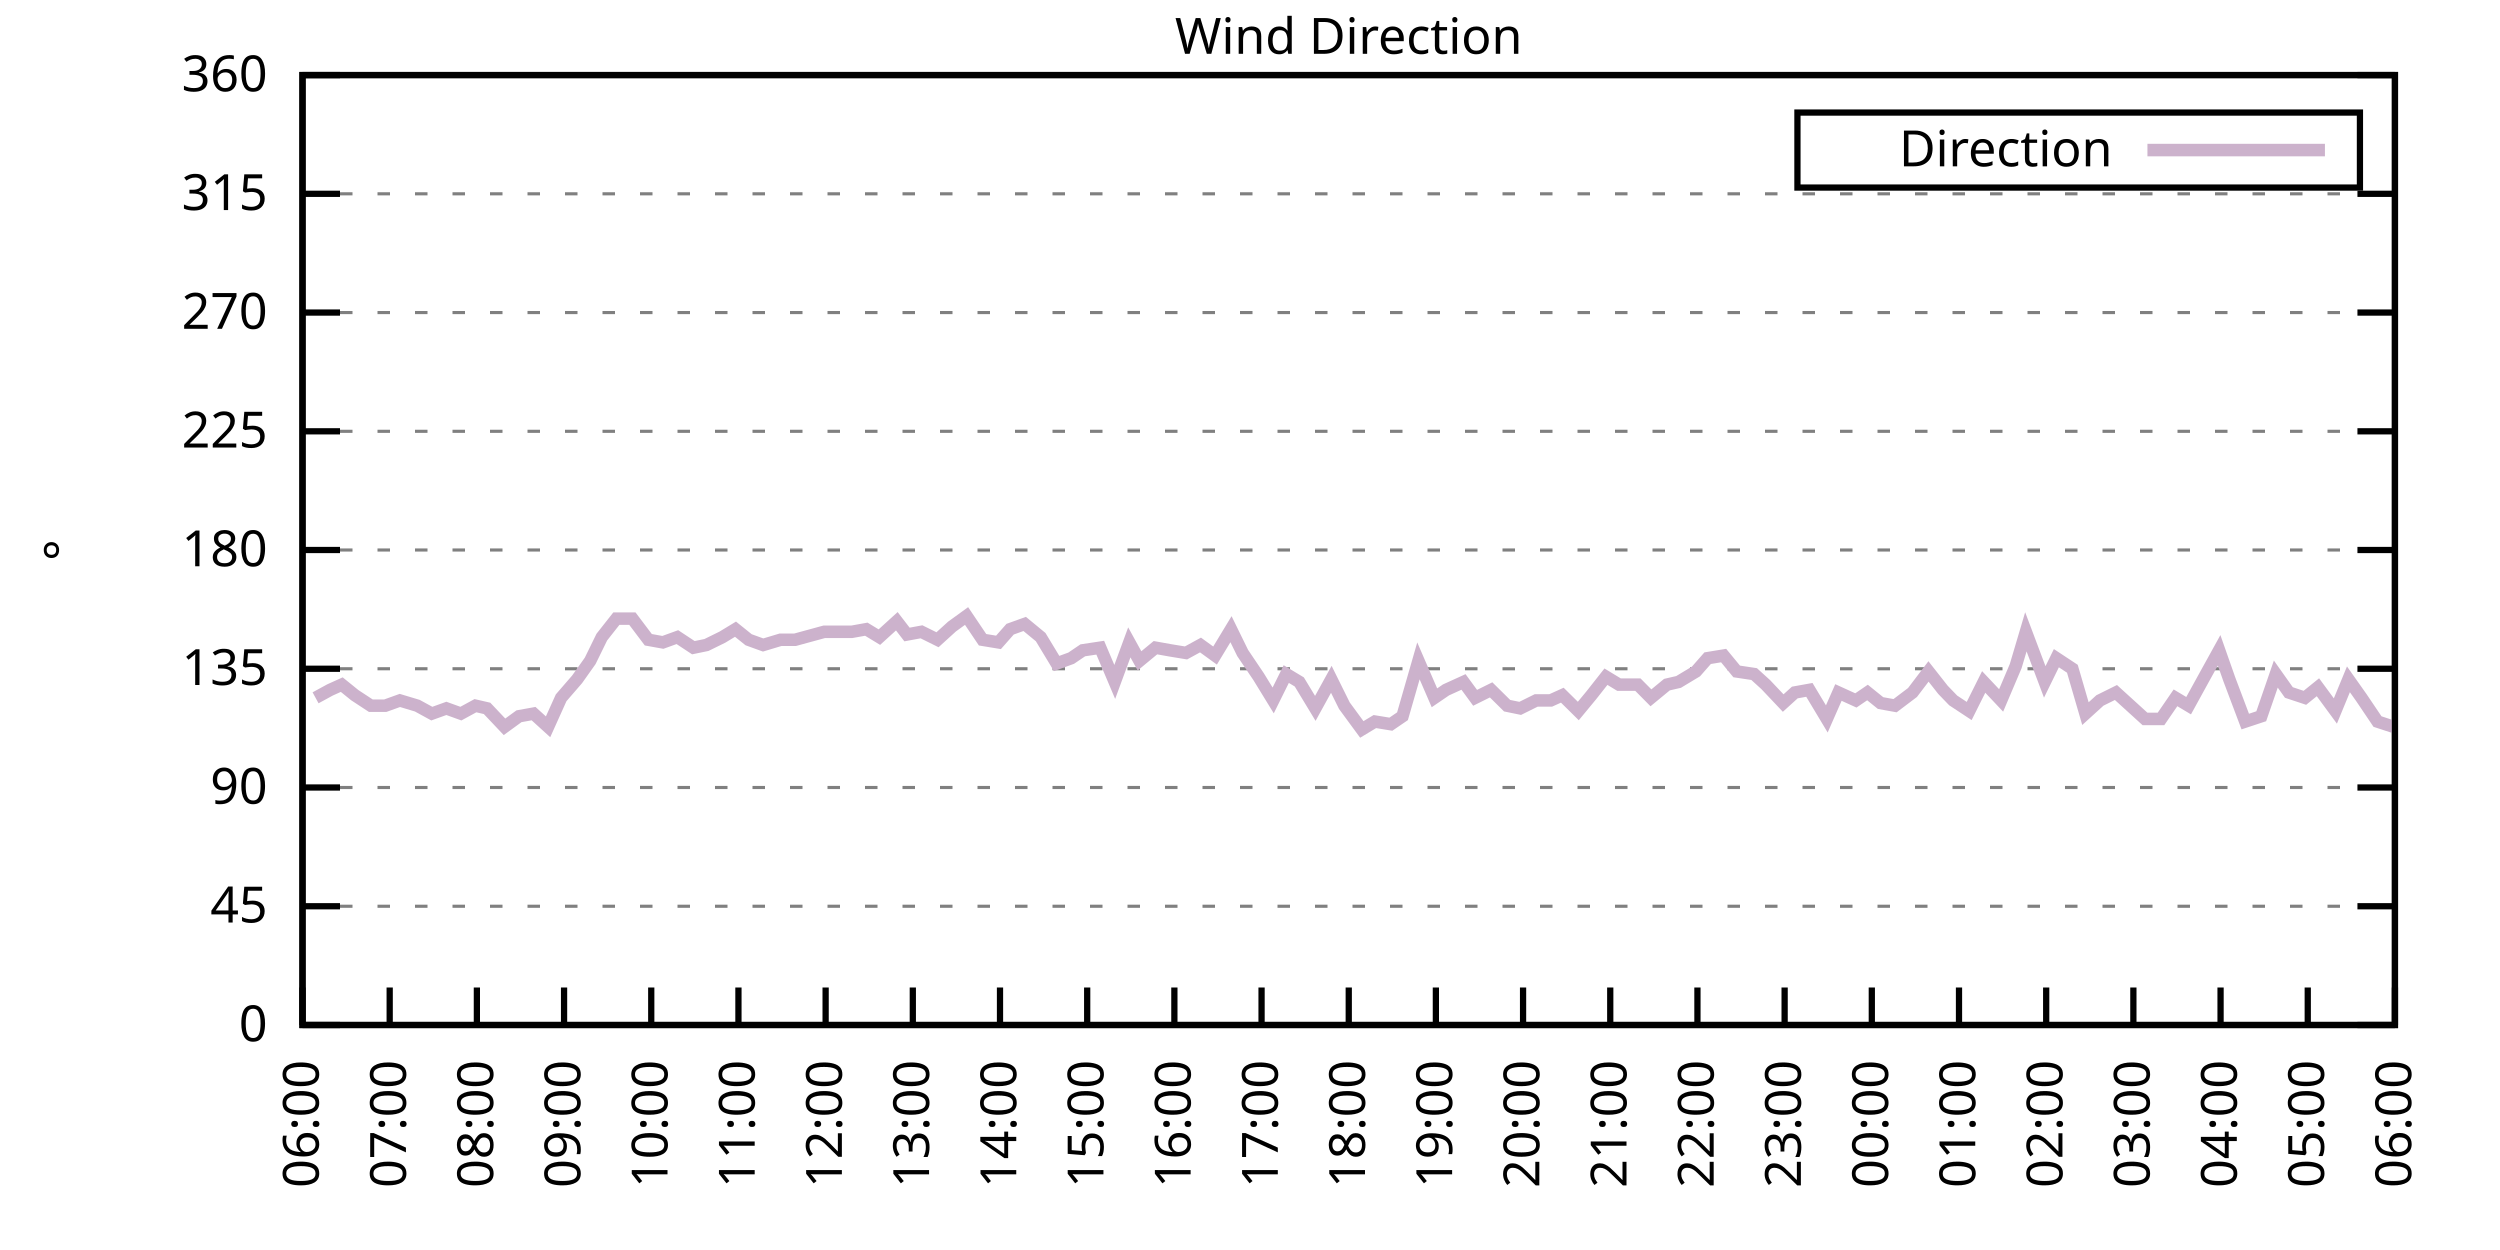
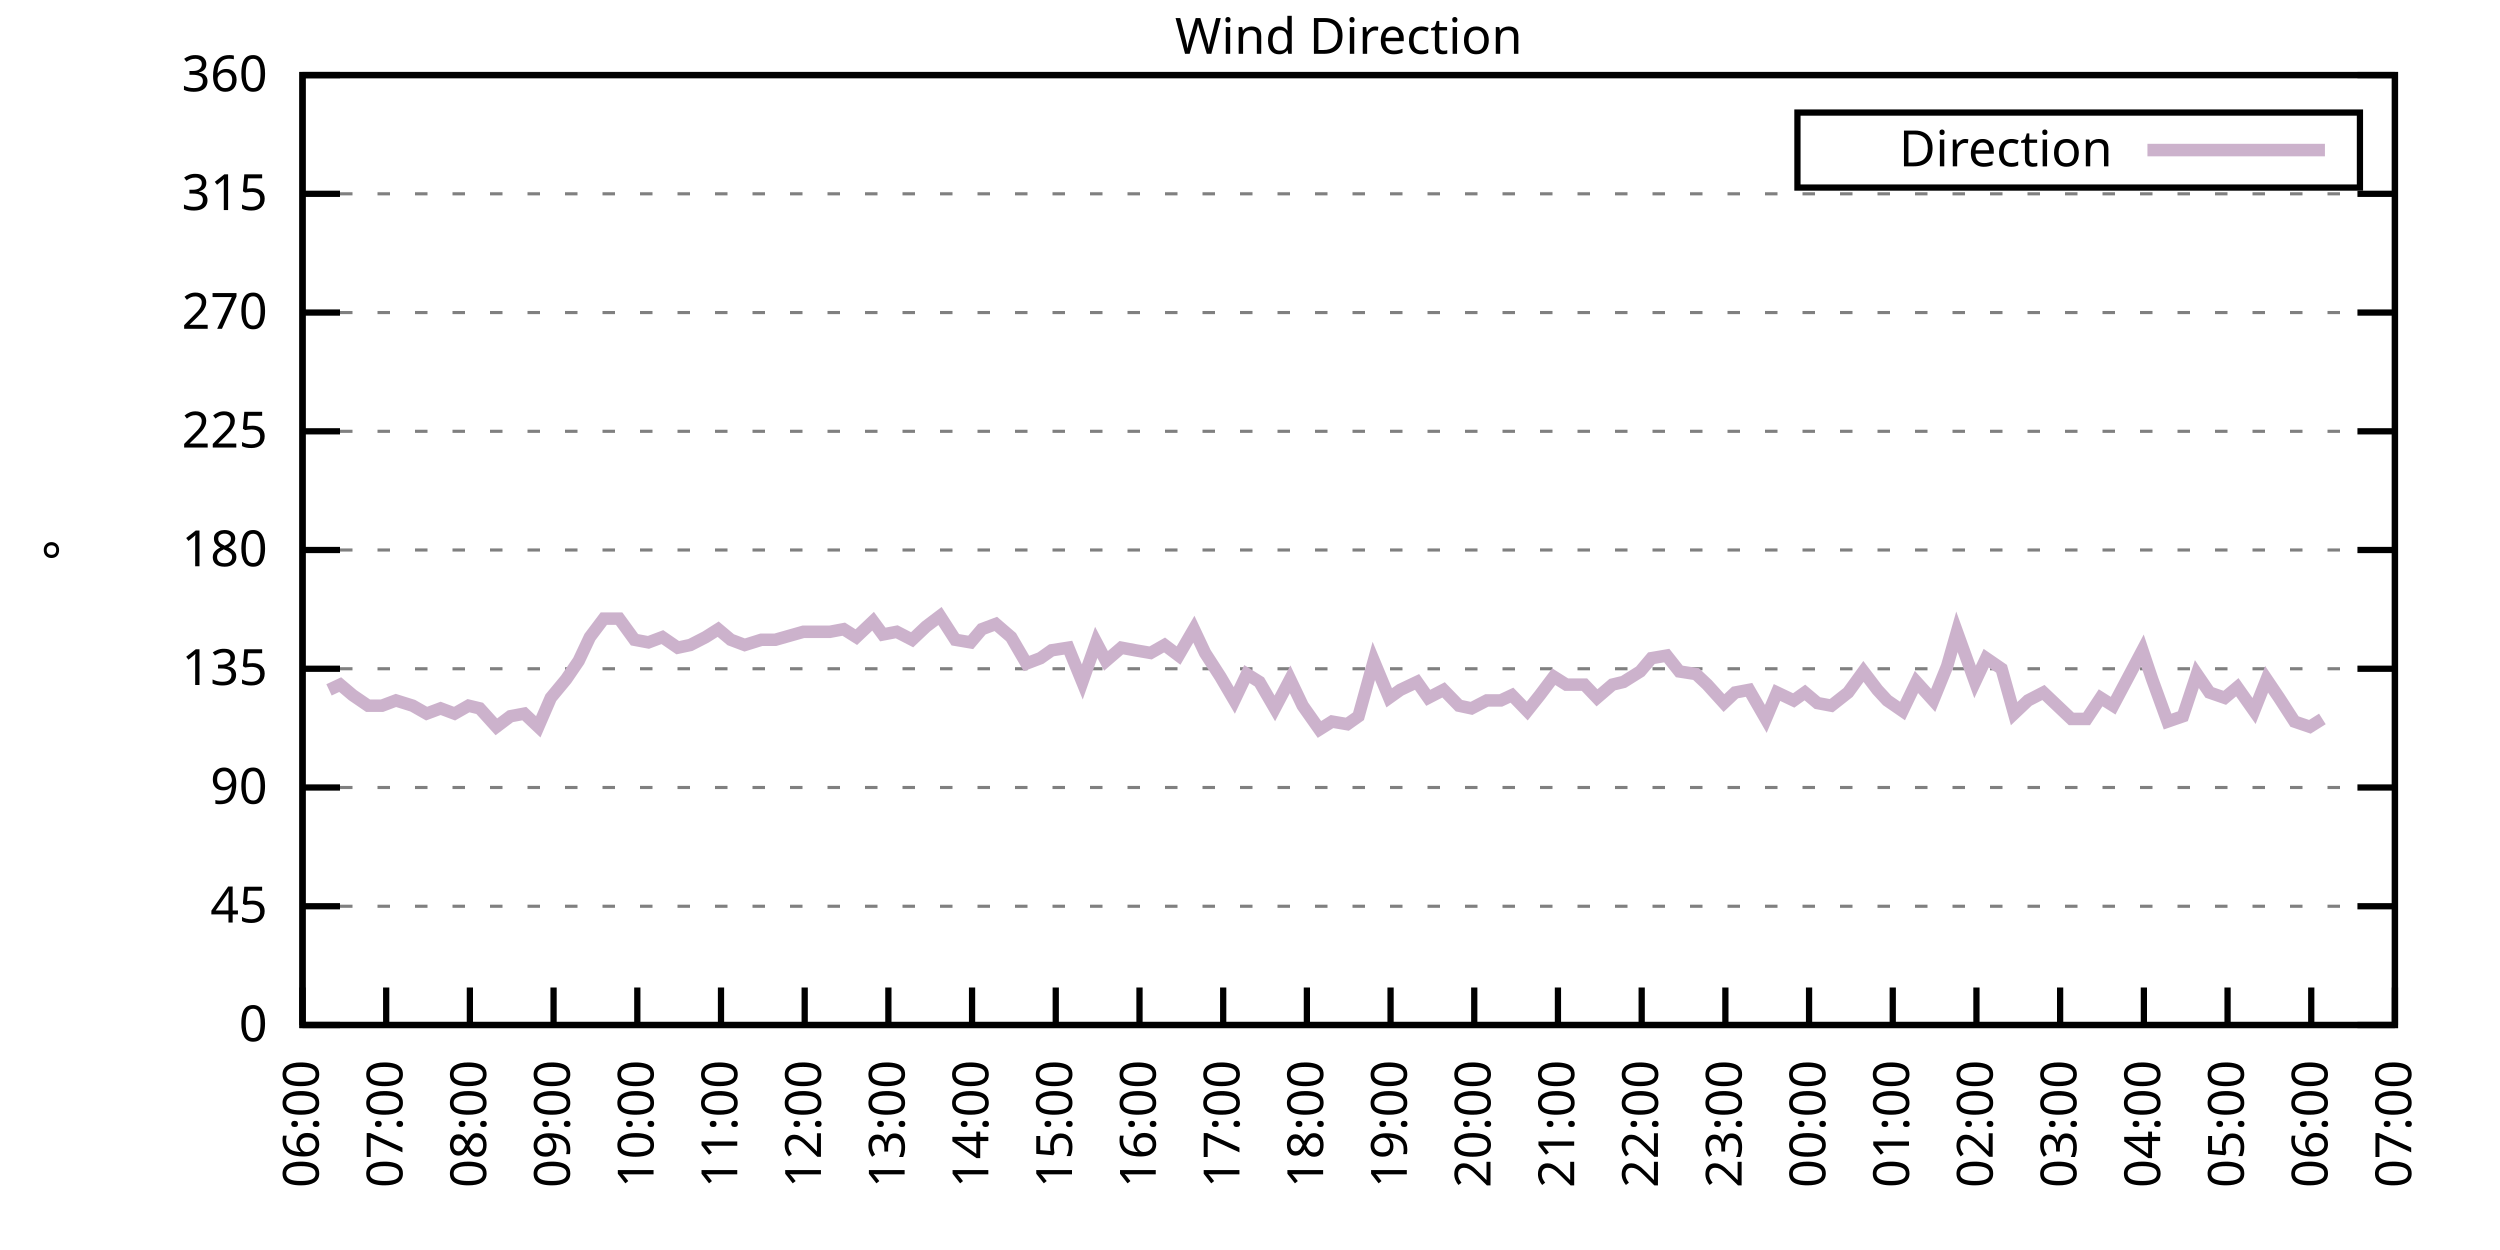
<svg xmlns="http://www.w3.org/2000/svg" xmlns:xlink="http://www.w3.org/1999/xlink" width="400" height="200" viewBox="0 0 400 200">
  <g id="gnuplot_canvas">
    <rect x="0" y="0" width="400" height="200" fill="none" />
    <defs>
      <circle id="gpDot" r="0.5" stroke-width="0.5" stroke="currentColor" />
      <path id="gpPt0" stroke-width="0.333" stroke="currentColor" d="M-1,0 h2 M0,-1 v2" />
      <path id="gpPt1" stroke-width="0.333" stroke="currentColor" d="M-1,-1 L1,1 M1,-1 L-1,1" />
      <path id="gpPt2" stroke-width="0.333" stroke="currentColor" d="M-1,0 L1,0 M0,-1 L0,1 M-1,-1 L1,1 M-1,1 L1,-1" />
      <rect id="gpPt3" stroke-width="0.333" stroke="currentColor" x="-1" y="-1" width="2" height="2" />
      <rect id="gpPt4" stroke-width="0.333" stroke="currentColor" fill="currentColor" x="-1" y="-1" width="2" height="2" />
      <circle id="gpPt5" stroke-width="0.333" stroke="currentColor" cx="0" cy="0" r="1" />
      <use xlink:href="#gpPt5" id="gpPt6" fill="currentColor" stroke="none" />
      <path id="gpPt7" stroke-width="0.333" stroke="currentColor" d="M0,-1.33 L-1.33,0.67 L1.33,0.67 z" />
      <use xlink:href="#gpPt7" id="gpPt8" fill="currentColor" stroke="none" />
      <use xlink:href="#gpPt7" id="gpPt9" stroke="currentColor" transform="rotate(180)" />
      <use xlink:href="#gpPt9" id="gpPt10" fill="currentColor" stroke="none" />
      <use xlink:href="#gpPt3" id="gpPt11" stroke="currentColor" transform="rotate(45)" />
      <use xlink:href="#gpPt11" id="gpPt12" fill="currentColor" stroke="none" />
      <path id="gpPt13" stroke-width="0.333" stroke="currentColor" d="M0,1.330 L1.265,0.411 L0.782,-1.067 L-0.782,-1.076 L-1.265,0.411 z" />
      <use xlink:href="#gpPt13" id="gpPt14" fill="currentColor" stroke="none" />
      <filter id="textbox" filterUnits="objectBoundingBox" x="0" y="0" height="1" width="1">
        <feFlood flood-color="white" flood-opacity="1" result="bgnd" />
        <feComposite in="SourceGraphic" in2="bgnd" operator="atop" />
      </filter>
      <filter id="greybox" filterUnits="objectBoundingBox" x="0" y="0" height="1" width="1">
        <feFlood flood-color="lightgrey" flood-opacity="1" result="grey" />
        <feComposite in="SourceGraphic" in2="grey" operator="atop" />
      </filter>
    </defs>
    <g fill="none" color="white" stroke="currentColor" stroke-width="1.00" stroke-linecap="butt" stroke-linejoin="miter">
</g>
    <g fill="none" color="black" stroke="currentColor" stroke-width="1.00" stroke-linecap="butt" stroke-linejoin="miter">
      <g stroke="none" shape-rendering="crispEdges">
        <polygon fill="rgb(255, 255, 255)" points="48.40,164.00 383.18,164.00 383.18,12.02 48.40,12.02 " />
      </g>
    </g>
    <g fill="none" color="black" stroke="currentColor" stroke-width="1.00" stroke-linecap="butt" stroke-linejoin="miter">
</g>
    <g fill="none" color="black" stroke="black" stroke-width="0.50" stroke-linecap="butt" stroke-linejoin="miter">
</g>
    <g fill="none" color="gray" stroke="currentColor" stroke-width="0.50" stroke-linecap="butt" stroke-linejoin="miter">
      <path stroke="gray" stroke-dasharray="2,4" class="gridline" d="M48.40,164.00 L383.19,164.00  " />
    </g>
    <g fill="none" color="gray" stroke="gray" stroke-width="1.00" stroke-linecap="butt" stroke-linejoin="miter">
</g>
    <g fill="none" color="black" stroke="currentColor" stroke-width="1.00" stroke-linecap="butt" stroke-linejoin="miter">
      <path stroke="black" d="M48.40,164.00 L54.40,164.00 M383.19,164.00 L377.19,164.00  " />
      <g transform="translate(42.80,166.60)" stroke="none" fill="black" font-family="Sans" font-size="8.00" text-anchor="end">
        <text>
          <tspan font-family="Sans"> 0</tspan>
        </text>
      </g>
    </g>
    <g fill="none" color="black" stroke="currentColor" stroke-width="1.00" stroke-linecap="butt" stroke-linejoin="miter">
</g>
    <g fill="none" color="black" stroke="black" stroke-width="0.50" stroke-linecap="butt" stroke-linejoin="miter">
</g>
    <g fill="none" color="gray" stroke="currentColor" stroke-width="0.50" stroke-linecap="butt" stroke-linejoin="miter">
      <path stroke="gray" stroke-dasharray="2,4" class="gridline" d="M48.40,145.00 L383.19,145.00  " />
    </g>
    <g fill="none" color="gray" stroke="gray" stroke-width="1.00" stroke-linecap="butt" stroke-linejoin="miter">
</g>
    <g fill="none" color="black" stroke="currentColor" stroke-width="1.00" stroke-linecap="butt" stroke-linejoin="miter">
      <path stroke="black" d="M48.40,145.00 L54.40,145.00 M383.19,145.00 L377.19,145.00  " />
      <g transform="translate(42.80,147.60)" stroke="none" fill="black" font-family="Sans" font-size="8.00" text-anchor="end">
        <text>
          <tspan font-family="Sans"> 45</tspan>
        </text>
      </g>
    </g>
    <g fill="none" color="black" stroke="currentColor" stroke-width="1.00" stroke-linecap="butt" stroke-linejoin="miter">
</g>
    <g fill="none" color="black" stroke="black" stroke-width="0.50" stroke-linecap="butt" stroke-linejoin="miter">
</g>
    <g fill="none" color="gray" stroke="currentColor" stroke-width="0.50" stroke-linecap="butt" stroke-linejoin="miter">
      <path stroke="gray" stroke-dasharray="2,4" class="gridline" d="M48.40,126.00 L383.19,126.00  " />
    </g>
    <g fill="none" color="gray" stroke="gray" stroke-width="1.00" stroke-linecap="butt" stroke-linejoin="miter">
</g>
    <g fill="none" color="black" stroke="currentColor" stroke-width="1.00" stroke-linecap="butt" stroke-linejoin="miter">
      <path stroke="black" d="M48.40,126.00 L54.40,126.00 M383.19,126.00 L377.19,126.00  " />
      <g transform="translate(42.80,128.60)" stroke="none" fill="black" font-family="Sans" font-size="8.00" text-anchor="end">
        <text>
          <tspan font-family="Sans"> 90</tspan>
        </text>
      </g>
    </g>
    <g fill="none" color="black" stroke="currentColor" stroke-width="1.00" stroke-linecap="butt" stroke-linejoin="miter">
</g>
    <g fill="none" color="black" stroke="black" stroke-width="0.50" stroke-linecap="butt" stroke-linejoin="miter">
</g>
    <g fill="none" color="gray" stroke="currentColor" stroke-width="0.50" stroke-linecap="butt" stroke-linejoin="miter">
      <path stroke="gray" stroke-dasharray="2,4" class="gridline" d="M48.40,107.00 L383.19,107.00  " />
    </g>
    <g fill="none" color="gray" stroke="gray" stroke-width="1.00" stroke-linecap="butt" stroke-linejoin="miter">
</g>
    <g fill="none" color="black" stroke="currentColor" stroke-width="1.00" stroke-linecap="butt" stroke-linejoin="miter">
      <path stroke="black" d="M48.40,107.00 L54.40,107.00 M383.19,107.00 L377.19,107.00  " />
      <g transform="translate(42.80,109.60)" stroke="none" fill="black" font-family="Sans" font-size="8.00" text-anchor="end">
        <text>
          <tspan font-family="Sans"> 135</tspan>
        </text>
      </g>
    </g>
    <g fill="none" color="black" stroke="currentColor" stroke-width="1.00" stroke-linecap="butt" stroke-linejoin="miter">
</g>
    <g fill="none" color="black" stroke="black" stroke-width="0.50" stroke-linecap="butt" stroke-linejoin="miter">
</g>
    <g fill="none" color="gray" stroke="currentColor" stroke-width="0.50" stroke-linecap="butt" stroke-linejoin="miter">
      <path stroke="gray" stroke-dasharray="2,4" class="gridline" d="M48.40,88.00 L383.19,88.00  " />
    </g>
    <g fill="none" color="gray" stroke="gray" stroke-width="1.00" stroke-linecap="butt" stroke-linejoin="miter">
</g>
    <g fill="none" color="black" stroke="currentColor" stroke-width="1.00" stroke-linecap="butt" stroke-linejoin="miter">
      <path stroke="black" d="M48.40,88.00 L54.40,88.00 M383.19,88.00 L377.19,88.00  " />
      <g transform="translate(42.80,90.60)" stroke="none" fill="black" font-family="Sans" font-size="8.00" text-anchor="end">
        <text>
          <tspan font-family="Sans"> 180</tspan>
        </text>
      </g>
    </g>
    <g fill="none" color="black" stroke="currentColor" stroke-width="1.00" stroke-linecap="butt" stroke-linejoin="miter">
</g>
    <g fill="none" color="black" stroke="black" stroke-width="0.50" stroke-linecap="butt" stroke-linejoin="miter">
</g>
    <g fill="none" color="gray" stroke="currentColor" stroke-width="0.50" stroke-linecap="butt" stroke-linejoin="miter">
      <path stroke="gray" stroke-dasharray="2,4" class="gridline" d="M48.40,69.01 L383.19,69.01  " />
    </g>
    <g fill="none" color="gray" stroke="gray" stroke-width="1.00" stroke-linecap="butt" stroke-linejoin="miter">
</g>
    <g fill="none" color="black" stroke="currentColor" stroke-width="1.00" stroke-linecap="butt" stroke-linejoin="miter">
      <path stroke="black" d="M48.40,69.01 L54.40,69.01 M383.19,69.01 L377.19,69.01  " />
      <g transform="translate(42.80,71.61)" stroke="none" fill="black" font-family="Sans" font-size="8.00" text-anchor="end">
        <text>
          <tspan font-family="Sans"> 225</tspan>
        </text>
      </g>
    </g>
    <g fill="none" color="black" stroke="currentColor" stroke-width="1.00" stroke-linecap="butt" stroke-linejoin="miter">
</g>
    <g fill="none" color="black" stroke="black" stroke-width="0.50" stroke-linecap="butt" stroke-linejoin="miter">
</g>
    <g fill="none" color="gray" stroke="currentColor" stroke-width="0.50" stroke-linecap="butt" stroke-linejoin="miter">
      <path stroke="gray" stroke-dasharray="2,4" class="gridline" d="M48.40,50.01 L383.19,50.01  " />
    </g>
    <g fill="none" color="gray" stroke="gray" stroke-width="1.00" stroke-linecap="butt" stroke-linejoin="miter">
</g>
    <g fill="none" color="black" stroke="currentColor" stroke-width="1.00" stroke-linecap="butt" stroke-linejoin="miter">
      <path stroke="black" d="M48.40,50.01 L54.40,50.01 M383.19,50.01 L377.19,50.01  " />
      <g transform="translate(42.80,52.61)" stroke="none" fill="black" font-family="Sans" font-size="8.00" text-anchor="end">
        <text>
          <tspan font-family="Sans"> 270</tspan>
        </text>
      </g>
    </g>
    <g fill="none" color="black" stroke="currentColor" stroke-width="1.00" stroke-linecap="butt" stroke-linejoin="miter">
</g>
    <g fill="none" color="black" stroke="black" stroke-width="0.50" stroke-linecap="butt" stroke-linejoin="miter">
</g>
    <g fill="none" color="gray" stroke="currentColor" stroke-width="0.50" stroke-linecap="butt" stroke-linejoin="miter">
      <path stroke="gray" stroke-dasharray="2,4" class="gridline" d="M48.40,31.01 L383.19,31.01  " />
    </g>
    <g fill="none" color="gray" stroke="gray" stroke-width="1.00" stroke-linecap="butt" stroke-linejoin="miter">
</g>
    <g fill="none" color="black" stroke="currentColor" stroke-width="1.00" stroke-linecap="butt" stroke-linejoin="miter">
      <path stroke="black" d="M48.40,31.01 L54.40,31.01 M383.19,31.01 L377.19,31.01  " />
      <g transform="translate(42.80,33.61)" stroke="none" fill="black" font-family="Sans" font-size="8.00" text-anchor="end">
        <text>
          <tspan font-family="Sans"> 315</tspan>
        </text>
      </g>
    </g>
    <g fill="none" color="black" stroke="currentColor" stroke-width="1.00" stroke-linecap="butt" stroke-linejoin="miter">
</g>
    <g fill="none" color="black" stroke="black" stroke-width="0.50" stroke-linecap="butt" stroke-linejoin="miter">
</g>
    <g fill="none" color="gray" stroke="currentColor" stroke-width="0.50" stroke-linecap="butt" stroke-linejoin="miter">
      <path stroke="gray" stroke-dasharray="2,4" class="gridline" d="M48.40,12.01 L383.19,12.01  " />
    </g>
    <g fill="none" color="gray" stroke="gray" stroke-width="1.00" stroke-linecap="butt" stroke-linejoin="miter">
</g>
    <g fill="none" color="black" stroke="currentColor" stroke-width="1.00" stroke-linecap="butt" stroke-linejoin="miter">
      <path stroke="black" d="M48.40,12.01 L54.40,12.01 M383.19,12.01 L377.19,12.01  " />
      <g transform="translate(42.80,14.61)" stroke="none" fill="black" font-family="Sans" font-size="8.00" text-anchor="end">
        <text>
          <tspan font-family="Sans"> 360</tspan>
        </text>
      </g>
    </g>
    <g fill="none" color="black" stroke="currentColor" stroke-width="1.00" stroke-linecap="butt" stroke-linejoin="miter">
      <path stroke="black" d="M48.40,164.00 L48.40,158.00  " />
      <g transform="translate(51.00,169.60) rotate(270.00)" stroke="none" fill="black" font-family="Sans" font-size="8.00" text-anchor="end">
        <text>
          <tspan font-family="Sans">06:00</tspan>
        </text>
      </g>
    </g>
    <g fill="none" color="black" stroke="currentColor" stroke-width="1.00" stroke-linecap="butt" stroke-linejoin="miter">
-       <path stroke="black" d="M62.35,164.00 L62.35,158.00  " />
-       <g transform="translate(64.95,169.60) rotate(270.00)" stroke="none" fill="black" font-family="Sans" font-size="8.00" text-anchor="end">
+       <path stroke="black" d="M61.79,164.00 L61.79,158.00  " />
+       <g transform="translate(64.39,169.60) rotate(270.00)" stroke="none" fill="black" font-family="Sans" font-size="8.00" text-anchor="end">
        <text>
          <tspan font-family="Sans">07:00</tspan>
        </text>
      </g>
    </g>
    <g fill="none" color="black" stroke="currentColor" stroke-width="1.00" stroke-linecap="butt" stroke-linejoin="miter">
-       <path stroke="black" d="M76.30,164.00 L76.30,158.00  " />
-       <g transform="translate(78.90,169.60) rotate(270.00)" stroke="none" fill="black" font-family="Sans" font-size="8.00" text-anchor="end">
+       <path stroke="black" d="M75.18,164.00 L75.18,158.00  " />
+       <g transform="translate(77.78,169.60) rotate(270.00)" stroke="none" fill="black" font-family="Sans" font-size="8.00" text-anchor="end">
        <text>
          <tspan font-family="Sans">08:00</tspan>
        </text>
      </g>
    </g>
    <g fill="none" color="black" stroke="currentColor" stroke-width="1.00" stroke-linecap="butt" stroke-linejoin="miter">
-       <path stroke="black" d="M90.25,164.00 L90.25,158.00  " />
-       <g transform="translate(92.85,169.60) rotate(270.00)" stroke="none" fill="black" font-family="Sans" font-size="8.00" text-anchor="end">
+       <path stroke="black" d="M88.57,164.00 L88.57,158.00  " />
+       <g transform="translate(91.17,169.60) rotate(270.00)" stroke="none" fill="black" font-family="Sans" font-size="8.00" text-anchor="end">
        <text>
          <tspan font-family="Sans">09:00</tspan>
        </text>
      </g>
    </g>
    <g fill="none" color="black" stroke="currentColor" stroke-width="1.00" stroke-linecap="butt" stroke-linejoin="miter">
-       <path stroke="black" d="M104.20,164.00 L104.20,158.00  " />
-       <g transform="translate(106.80,169.60) rotate(270.00)" stroke="none" fill="black" font-family="Sans" font-size="8.00" text-anchor="end">
+       <path stroke="black" d="M101.97,164.00 L101.97,158.00  " />
+       <g transform="translate(104.57,169.60) rotate(270.00)" stroke="none" fill="black" font-family="Sans" font-size="8.00" text-anchor="end">
        <text>
          <tspan font-family="Sans">10:00</tspan>
        </text>
      </g>
    </g>
    <g fill="none" color="black" stroke="currentColor" stroke-width="1.00" stroke-linecap="butt" stroke-linejoin="miter">
-       <path stroke="black" d="M118.15,164.00 L118.15,158.00  " />
-       <g transform="translate(120.75,169.60) rotate(270.00)" stroke="none" fill="black" font-family="Sans" font-size="8.00" text-anchor="end">
+       <path stroke="black" d="M115.36,164.00 L115.36,158.00  " />
+       <g transform="translate(117.96,169.60) rotate(270.00)" stroke="none" fill="black" font-family="Sans" font-size="8.00" text-anchor="end">
        <text>
          <tspan font-family="Sans">11:00</tspan>
        </text>
      </g>
    </g>
    <g fill="none" color="black" stroke="currentColor" stroke-width="1.00" stroke-linecap="butt" stroke-linejoin="miter">
-       <path stroke="black" d="M132.10,164.00 L132.10,158.00  " />
-       <g transform="translate(134.70,169.60) rotate(270.00)" stroke="none" fill="black" font-family="Sans" font-size="8.00" text-anchor="end">
+       <path stroke="black" d="M128.75,164.00 L128.75,158.00  " />
+       <g transform="translate(131.35,169.60) rotate(270.00)" stroke="none" fill="black" font-family="Sans" font-size="8.00" text-anchor="end">
        <text>
          <tspan font-family="Sans">12:00</tspan>
        </text>
      </g>
    </g>
    <g fill="none" color="black" stroke="currentColor" stroke-width="1.00" stroke-linecap="butt" stroke-linejoin="miter">
-       <path stroke="black" d="M146.05,164.00 L146.05,158.00  " />
-       <g transform="translate(148.65,169.60) rotate(270.00)" stroke="none" fill="black" font-family="Sans" font-size="8.00" text-anchor="end">
+       <path stroke="black" d="M142.14,164.00 L142.14,158.00  " />
+       <g transform="translate(144.74,169.60) rotate(270.00)" stroke="none" fill="black" font-family="Sans" font-size="8.00" text-anchor="end">
        <text>
          <tspan font-family="Sans">13:00</tspan>
        </text>
      </g>
    </g>
    <g fill="none" color="black" stroke="currentColor" stroke-width="1.00" stroke-linecap="butt" stroke-linejoin="miter">
-       <path stroke="black" d="M160.00,164.00 L160.00,158.00  " />
-       <g transform="translate(162.60,169.60) rotate(270.00)" stroke="none" fill="black" font-family="Sans" font-size="8.00" text-anchor="end">
+       <path stroke="black" d="M155.53,164.00 L155.53,158.00  " />
+       <g transform="translate(158.13,169.60) rotate(270.00)" stroke="none" fill="black" font-family="Sans" font-size="8.00" text-anchor="end">
        <text>
          <tspan font-family="Sans">14:00</tspan>
        </text>
      </g>
    </g>
    <g fill="none" color="black" stroke="currentColor" stroke-width="1.00" stroke-linecap="butt" stroke-linejoin="miter">
-       <path stroke="black" d="M173.95,164.00 L173.95,158.00  " />
-       <g transform="translate(176.55,169.60) rotate(270.00)" stroke="none" fill="black" font-family="Sans" font-size="8.00" text-anchor="end">
+       <path stroke="black" d="M168.92,164.00 L168.92,158.00  " />
+       <g transform="translate(171.52,169.60) rotate(270.00)" stroke="none" fill="black" font-family="Sans" font-size="8.00" text-anchor="end">
        <text>
          <tspan font-family="Sans">15:00</tspan>
        </text>
      </g>
    </g>
    <g fill="none" color="black" stroke="currentColor" stroke-width="1.00" stroke-linecap="butt" stroke-linejoin="miter">
-       <path stroke="black" d="M187.90,164.00 L187.90,158.00  " />
-       <g transform="translate(190.50,169.60) rotate(270.00)" stroke="none" fill="black" font-family="Sans" font-size="8.00" text-anchor="end">
+       <path stroke="black" d="M182.32,164.00 L182.32,158.00  " />
+       <g transform="translate(184.92,169.60) rotate(270.00)" stroke="none" fill="black" font-family="Sans" font-size="8.00" text-anchor="end">
        <text>
          <tspan font-family="Sans">16:00</tspan>
        </text>
      </g>
    </g>
    <g fill="none" color="black" stroke="currentColor" stroke-width="1.00" stroke-linecap="butt" stroke-linejoin="miter">
-       <path stroke="black" d="M201.85,164.00 L201.85,158.00  " />
-       <g transform="translate(204.45,169.60) rotate(270.00)" stroke="none" fill="black" font-family="Sans" font-size="8.00" text-anchor="end">
+       <path stroke="black" d="M195.71,164.00 L195.71,158.00  " />
+       <g transform="translate(198.31,169.60) rotate(270.00)" stroke="none" fill="black" font-family="Sans" font-size="8.00" text-anchor="end">
        <text>
          <tspan font-family="Sans">17:00</tspan>
        </text>
      </g>
    </g>
    <g fill="none" color="black" stroke="currentColor" stroke-width="1.00" stroke-linecap="butt" stroke-linejoin="miter">
-       <path stroke="black" d="M215.80,164.00 L215.80,158.00  " />
-       <g transform="translate(218.40,169.60) rotate(270.00)" stroke="none" fill="black" font-family="Sans" font-size="8.00" text-anchor="end">
+       <path stroke="black" d="M209.10,164.00 L209.10,158.00  " />
+       <g transform="translate(211.70,169.60) rotate(270.00)" stroke="none" fill="black" font-family="Sans" font-size="8.00" text-anchor="end">
        <text>
          <tspan font-family="Sans">18:00</tspan>
        </text>
      </g>
    </g>
    <g fill="none" color="black" stroke="currentColor" stroke-width="1.00" stroke-linecap="butt" stroke-linejoin="miter">
-       <path stroke="black" d="M229.74,164.00 L229.74,158.00  " />
-       <g transform="translate(232.34,169.60) rotate(270.00)" stroke="none" fill="black" font-family="Sans" font-size="8.00" text-anchor="end">
+       <path stroke="black" d="M222.49,164.00 L222.49,158.00  " />
+       <g transform="translate(225.09,169.60) rotate(270.00)" stroke="none" fill="black" font-family="Sans" font-size="8.00" text-anchor="end">
        <text>
          <tspan font-family="Sans">19:00</tspan>
        </text>
      </g>
    </g>
    <g fill="none" color="black" stroke="currentColor" stroke-width="1.00" stroke-linecap="butt" stroke-linejoin="miter">
-       <path stroke="black" d="M243.69,164.00 L243.69,158.00  " />
-       <g transform="translate(246.29,169.60) rotate(270.00)" stroke="none" fill="black" font-family="Sans" font-size="8.00" text-anchor="end">
+       <path stroke="black" d="M235.88,164.00 L235.88,158.00  " />
+       <g transform="translate(238.48,169.60) rotate(270.00)" stroke="none" fill="black" font-family="Sans" font-size="8.00" text-anchor="end">
        <text>
          <tspan font-family="Sans">20:00</tspan>
        </text>
      </g>
    </g>
    <g fill="none" color="black" stroke="currentColor" stroke-width="1.00" stroke-linecap="butt" stroke-linejoin="miter">
-       <path stroke="black" d="M257.64,164.00 L257.64,158.00  " />
-       <g transform="translate(260.24,169.60) rotate(270.00)" stroke="none" fill="black" font-family="Sans" font-size="8.00" text-anchor="end">
+       <path stroke="black" d="M249.27,164.00 L249.27,158.00  " />
+       <g transform="translate(251.87,169.60) rotate(270.00)" stroke="none" fill="black" font-family="Sans" font-size="8.00" text-anchor="end">
        <text>
          <tspan font-family="Sans">21:00</tspan>
        </text>
      </g>
    </g>
    <g fill="none" color="black" stroke="currentColor" stroke-width="1.00" stroke-linecap="butt" stroke-linejoin="miter">
-       <path stroke="black" d="M271.59,164.00 L271.59,158.00  " />
-       <g transform="translate(274.19,169.60) rotate(270.00)" stroke="none" fill="black" font-family="Sans" font-size="8.00" text-anchor="end">
+       <path stroke="black" d="M262.67,164.00 L262.67,158.00  " />
+       <g transform="translate(265.27,169.60) rotate(270.00)" stroke="none" fill="black" font-family="Sans" font-size="8.00" text-anchor="end">
        <text>
          <tspan font-family="Sans">22:00</tspan>
        </text>
      </g>
    </g>
    <g fill="none" color="black" stroke="currentColor" stroke-width="1.00" stroke-linecap="butt" stroke-linejoin="miter">
-       <path stroke="black" d="M285.54,164.00 L285.54,158.00  " />
-       <g transform="translate(288.14,169.60) rotate(270.00)" stroke="none" fill="black" font-family="Sans" font-size="8.00" text-anchor="end">
+       <path stroke="black" d="M276.06,164.00 L276.06,158.00  " />
+       <g transform="translate(278.66,169.60) rotate(270.00)" stroke="none" fill="black" font-family="Sans" font-size="8.00" text-anchor="end">
        <text>
          <tspan font-family="Sans">23:00</tspan>
        </text>
      </g>
    </g>
    <g fill="none" color="black" stroke="currentColor" stroke-width="1.00" stroke-linecap="butt" stroke-linejoin="miter">
-       <path stroke="black" d="M299.49,164.00 L299.49,158.00  " />
-       <g transform="translate(302.09,169.60) rotate(270.00)" stroke="none" fill="black" font-family="Sans" font-size="8.00" text-anchor="end">
+       <path stroke="black" d="M289.45,164.00 L289.45,158.00  " />
+       <g transform="translate(292.05,169.60) rotate(270.00)" stroke="none" fill="black" font-family="Sans" font-size="8.00" text-anchor="end">
        <text>
          <tspan font-family="Sans">00:00</tspan>
        </text>
      </g>
    </g>
    <g fill="none" color="black" stroke="currentColor" stroke-width="1.00" stroke-linecap="butt" stroke-linejoin="miter">
-       <path stroke="black" d="M313.44,164.00 L313.44,158.00  " />
-       <g transform="translate(316.04,169.60) rotate(270.00)" stroke="none" fill="black" font-family="Sans" font-size="8.00" text-anchor="end">
+       <path stroke="black" d="M302.84,164.00 L302.84,158.00  " />
+       <g transform="translate(305.44,169.60) rotate(270.00)" stroke="none" fill="black" font-family="Sans" font-size="8.00" text-anchor="end">
        <text>
          <tspan font-family="Sans">01:00</tspan>
        </text>
      </g>
    </g>
    <g fill="none" color="black" stroke="currentColor" stroke-width="1.00" stroke-linecap="butt" stroke-linejoin="miter">
-       <path stroke="black" d="M327.39,164.00 L327.39,158.00  " />
-       <g transform="translate(329.99,169.60) rotate(270.00)" stroke="none" fill="black" font-family="Sans" font-size="8.00" text-anchor="end">
+       <path stroke="black" d="M316.23,164.00 L316.23,158.00  " />
+       <g transform="translate(318.83,169.60) rotate(270.00)" stroke="none" fill="black" font-family="Sans" font-size="8.00" text-anchor="end">
        <text>
          <tspan font-family="Sans">02:00</tspan>
        </text>
      </g>
    </g>
    <g fill="none" color="black" stroke="currentColor" stroke-width="1.00" stroke-linecap="butt" stroke-linejoin="miter">
-       <path stroke="black" d="M341.34,164.00 L341.34,158.00  " />
-       <g transform="translate(343.94,169.60) rotate(270.00)" stroke="none" fill="black" font-family="Sans" font-size="8.00" text-anchor="end">
+       <path stroke="black" d="M329.62,164.00 L329.62,158.00  " />
+       <g transform="translate(332.22,169.60) rotate(270.00)" stroke="none" fill="black" font-family="Sans" font-size="8.00" text-anchor="end">
        <text>
          <tspan font-family="Sans">03:00</tspan>
        </text>
      </g>
    </g>
    <g fill="none" color="black" stroke="currentColor" stroke-width="1.00" stroke-linecap="butt" stroke-linejoin="miter">
-       <path stroke="black" d="M355.29,164.00 L355.29,158.00  " />
-       <g transform="translate(357.89,169.60) rotate(270.00)" stroke="none" fill="black" font-family="Sans" font-size="8.00" text-anchor="end">
+       <path stroke="black" d="M343.02,164.00 L343.02,158.00  " />
+       <g transform="translate(345.62,169.60) rotate(270.00)" stroke="none" fill="black" font-family="Sans" font-size="8.00" text-anchor="end">
        <text>
          <tspan font-family="Sans">04:00</tspan>
        </text>
      </g>
    </g>
    <g fill="none" color="black" stroke="currentColor" stroke-width="1.00" stroke-linecap="butt" stroke-linejoin="miter">
-       <path stroke="black" d="M369.24,164.00 L369.24,158.00  " />
-       <g transform="translate(371.84,169.60) rotate(270.00)" stroke="none" fill="black" font-family="Sans" font-size="8.00" text-anchor="end">
+       <path stroke="black" d="M356.41,164.00 L356.41,158.00  " />
+       <g transform="translate(359.01,169.60) rotate(270.00)" stroke="none" fill="black" font-family="Sans" font-size="8.00" text-anchor="end">
        <text>
          <tspan font-family="Sans">05:00</tspan>
+         </text>
+       </g>
+     </g>
+     <g fill="none" color="black" stroke="currentColor" stroke-width="1.00" stroke-linecap="butt" stroke-linejoin="miter">
+       <path stroke="black" d="M369.80,164.00 L369.80,158.00  " />
+       <g transform="translate(372.40,169.60) rotate(270.00)" stroke="none" fill="black" font-family="Sans" font-size="8.00" text-anchor="end">
+         <text>
+           <tspan font-family="Sans">06:00</tspan>
        </text>
      </g>
    </g>
    <g fill="none" color="black" stroke="currentColor" stroke-width="1.00" stroke-linecap="butt" stroke-linejoin="miter">
      <path stroke="black" d="M383.19,164.00 L383.19,158.00  " />
      <g transform="translate(385.79,169.60) rotate(270.00)" stroke="none" fill="black" font-family="Sans" font-size="8.00" text-anchor="end">
        <text>
-           <tspan font-family="Sans">06:00</tspan>
+           <tspan font-family="Sans">07:00</tspan>
        </text>
      </g>
    </g>
    <g fill="none" color="black" stroke="currentColor" stroke-width="1.00" stroke-linecap="butt" stroke-linejoin="miter">
</g>
    <g fill="none" color="black" stroke="currentColor" stroke-width="1.00" stroke-linecap="butt" stroke-linejoin="miter">
      <path stroke="black" d="M48.40,12.01 L48.40,164.00 L383.19,164.00 L383.19,12.01 L48.40,12.01 Z  " />
    </g>
    <g fill="none" color="black" stroke="currentColor" stroke-width="1.00" stroke-linecap="butt" stroke-linejoin="miter">
</g>
    <g fill="none" color="black" stroke="currentColor" stroke-width="1.00" stroke-linecap="butt" stroke-linejoin="miter">
      <path stroke="black" d="M287.59,30.01 L287.59,18.01 L377.59,18.01 L377.59,30.01 L287.59,30.01 Z  " />
    </g>
    <g id="Wind_direction_plot_1">
      <g fill="none" color="white" stroke="black" stroke-width="2.00" stroke-linecap="butt" stroke-linejoin="miter">
</g>
      <g fill="none" color="black" stroke="currentColor" stroke-width="2.00" stroke-linecap="butt" stroke-linejoin="miter">
        <g transform="translate(337.99,26.61)" stroke="none" fill="black" font-family="Sans" font-size="8.00" text-anchor="end">
          <text>
            <tspan font-family="Sans">Direction</tspan>
          </text>
        </g>
      </g>
      <g fill="none" color="black" stroke="currentColor" stroke-width="2.00" stroke-linecap="butt" stroke-linejoin="miter">
-         <path stroke="rgb(204, 178, 204)" d="M343.59,24.01 L371.99,24.01 M50.49,111.65 L52.82,110.38 L54.68,109.54 L56.77,111.23 L59.33,112.91 L61.65,112.91   L63.98,112.07 L66.77,112.91 L69.09,114.18 L71.42,113.34 L73.74,114.18 L76.07,112.91 L77.93,113.34 L80.72,116.29   L83.04,114.60 L85.37,114.18 L87.69,116.29 L89.78,111.65 L92.34,108.69 L94.43,105.74 L96.29,101.94 L98.62,98.98   L101.18,98.98 L103.73,102.36 L106.06,102.78 L108.38,101.94 L110.94,103.63 L113.03,103.20 L115.59,101.94 L117.68,100.67   L119.78,102.36 L122.10,103.20 L124.89,102.36 L127.22,102.36 L131.87,101.09 L134.19,101.09 L136.28,101.09 L138.61,100.67   L140.70,101.94 L143.49,99.40 L145.12,101.52 L147.44,101.09 L150.00,102.36 L152.32,100.25 L154.65,98.56 L157.21,102.36   L159.76,102.78 L161.62,100.67 L163.95,99.83 L166.51,101.94 L169.06,106.16 L171.39,105.31 L173.25,104.05 L176.04,103.63   L178.36,109.11 L180.69,102.78 L182.32,105.74 L184.87,103.63 L187.20,104.05 L189.76,104.47 L192.08,103.20 L194.41,104.89   L196.96,100.67 L198.82,104.47 L201.38,108.27 L203.71,112.07 L205.80,107.85 L207.89,109.11 L210.45,113.34 L213.01,108.69   L215.10,112.91 L217.89,116.71 L219.98,115.45 L222.54,115.87 L224.40,114.60 L226.95,105.74 L229.51,111.65 L231.37,110.38   L234.16,109.11 L236.02,111.65 L238.58,110.38 L241.14,112.91 L243.23,113.34 L245.79,112.07 L248.11,112.07 L249.97,111.23   L252.53,113.76 L254.62,111.23 L256.95,108.27 L259.04,109.54 L262.06,109.54 L264.15,111.65 L266.71,109.54 L268.57,109.11   L271.36,107.43 L273.22,105.31 L275.78,104.89 L277.87,107.43 L280.66,107.85 L282.52,109.54 L285.31,112.49 L287.17,110.80   L289.50,110.38 L292.29,115.03 L294.15,110.80 L296.94,112.07 L298.80,110.80 L300.89,112.49 L303.21,112.91 L306.00,110.80   L308.56,107.43 L310.88,110.38 L312.51,112.07 L315.07,113.76 L317.39,109.11 L320.18,112.07 L322.51,106.58 L324.14,101.09   L327.16,109.11 L329.02,105.31 L331.58,107.00 L333.67,114.18 L335.99,112.07 L338.55,110.80 L343.20,115.03 L345.76,115.03   L348.08,111.65 L350.18,112.91 L352.73,108.27 L355.06,104.05 L356.69,108.69 L359.24,115.45 L361.80,114.60 L364.13,107.85   L366.22,110.80 L368.78,111.65 L370.87,109.96 L373.66,113.76 L375.75,108.69 L377.84,111.65 L380.40,115.45 L382.96,116.29    " />
+         <path stroke="rgb(204, 178, 204)" d="M343.59,24.01 L371.99,24.01 M52.64,110.38 L54.43,109.54 L56.43,111.23 L58.89,112.91 L61.12,112.91 L63.35,112.07   L66.03,112.91 L68.26,114.18 L70.50,113.34 L72.73,114.18 L74.96,112.91 L76.75,113.34 L79.42,116.29 L81.66,114.60   L83.89,114.18 L86.12,116.29 L88.13,111.65 L90.58,108.69 L92.59,105.74 L94.38,101.94 L96.61,98.98 L99.06,98.98   L101.52,102.36 L103.75,102.78 L105.98,101.94 L108.44,103.63 L110.45,103.20 L112.90,101.94 L114.91,100.67 L116.92,102.36   L119.15,103.20 L121.83,102.36 L124.06,102.36 L128.53,101.09 L130.76,101.09 L132.77,101.09 L135.00,100.67 L137.01,101.94   L139.69,99.40 L141.25,101.52 L143.48,101.09 L145.94,102.36 L148.17,100.25 L150.40,98.56 L152.85,102.36 L155.31,102.78   L157.10,100.67 L159.33,99.83 L161.78,101.94 L164.24,106.16 L166.47,105.31 L168.25,104.05 L170.93,103.63 L173.17,109.11   L175.40,102.78 L176.96,105.74 L179.41,103.63 L181.65,104.05 L184.10,104.47 L186.33,103.20 L188.57,104.89 L191.02,100.67   L192.81,104.47 L195.26,108.27 L197.49,112.07 L199.50,107.85 L201.51,109.11 L203.97,113.34 L206.42,108.69 L208.43,112.91   L211.11,116.71 L213.12,115.45 L215.57,115.87 L217.36,114.60 L219.81,105.74 L222.27,111.65 L224.05,110.38 L226.73,109.11   L228.52,111.65 L230.97,110.38 L233.43,112.91 L235.44,113.34 L237.89,112.07 L240.12,112.07 L241.91,111.23 L244.36,113.76   L246.37,111.23 L248.60,108.27 L250.61,109.54 L253.51,109.54 L255.52,111.65 L257.98,109.54 L259.76,109.11 L262.44,107.43   L264.23,105.31 L266.68,104.89 L268.69,107.43 L271.37,107.85 L273.16,109.54 L275.83,112.49 L277.62,110.80 L279.85,110.38   L282.53,115.03 L284.32,110.80 L286.99,112.07 L288.78,110.80 L290.79,112.49 L293.02,112.91 L295.70,110.80 L298.15,107.43   L300.39,110.38 L301.95,112.07 L304.40,113.76 L306.63,109.11 L309.31,112.07 L311.54,106.58 L313.11,101.09 L316.01,109.11   L317.79,105.31 L320.25,107.00 L322.26,114.18 L324.49,112.07 L326.95,110.80 L331.41,115.03 L333.86,115.03 L336.10,111.65   L338.10,112.91 L340.56,108.27 L342.79,104.05 L344.35,108.69 L346.81,115.45 L349.26,114.60 L351.50,107.85 L353.51,110.80   L355.96,111.65 L357.97,109.96 L360.65,113.76 L362.66,108.69 L364.66,111.65 L367.12,115.45 L369.58,116.29 L371.58,115.03    " />
      </g>
    </g>
    <g fill="none" color="black" stroke="currentColor" stroke-width="2.00" stroke-linecap="butt" stroke-linejoin="miter">
</g>
    <g fill="none" color="black" stroke="black" stroke-width="1.00" stroke-linecap="butt" stroke-linejoin="miter">
</g>
    <g fill="none" color="black" stroke="currentColor" stroke-width="1.00" stroke-linecap="butt" stroke-linejoin="miter">
      <path stroke="black" d="M48.40,12.01 L48.40,164.00 L383.19,164.00 L383.19,12.01 L48.40,12.01 Z  " />
      <g transform="translate(12.80,88.01) rotate(270.00)" stroke="none" fill="black" font-family="Sans" font-size="8.00" text-anchor="middle">
        <text>
          <tspan font-family="Sans">°</tspan>
        </text>
      </g>
    </g>
    <g fill="none" color="black" stroke="currentColor" stroke-width="1.00" stroke-linecap="butt" stroke-linejoin="miter">
</g>
    <g fill="none" color="black" stroke="currentColor" stroke-width="1.00" stroke-linecap="butt" stroke-linejoin="miter">
      <g transform="translate(215.79,8.61)" stroke="none" fill="black" font-family="Sans" font-size="8.00" text-anchor="middle">
        <text>
          <tspan font-family="Sans">Wind Direction</tspan>
        </text>
      </g>
    </g>
    <g fill="none" color="black" stroke="currentColor" stroke-width="1.00" stroke-linecap="butt" stroke-linejoin="miter">
</g>
  </g>
</svg>
